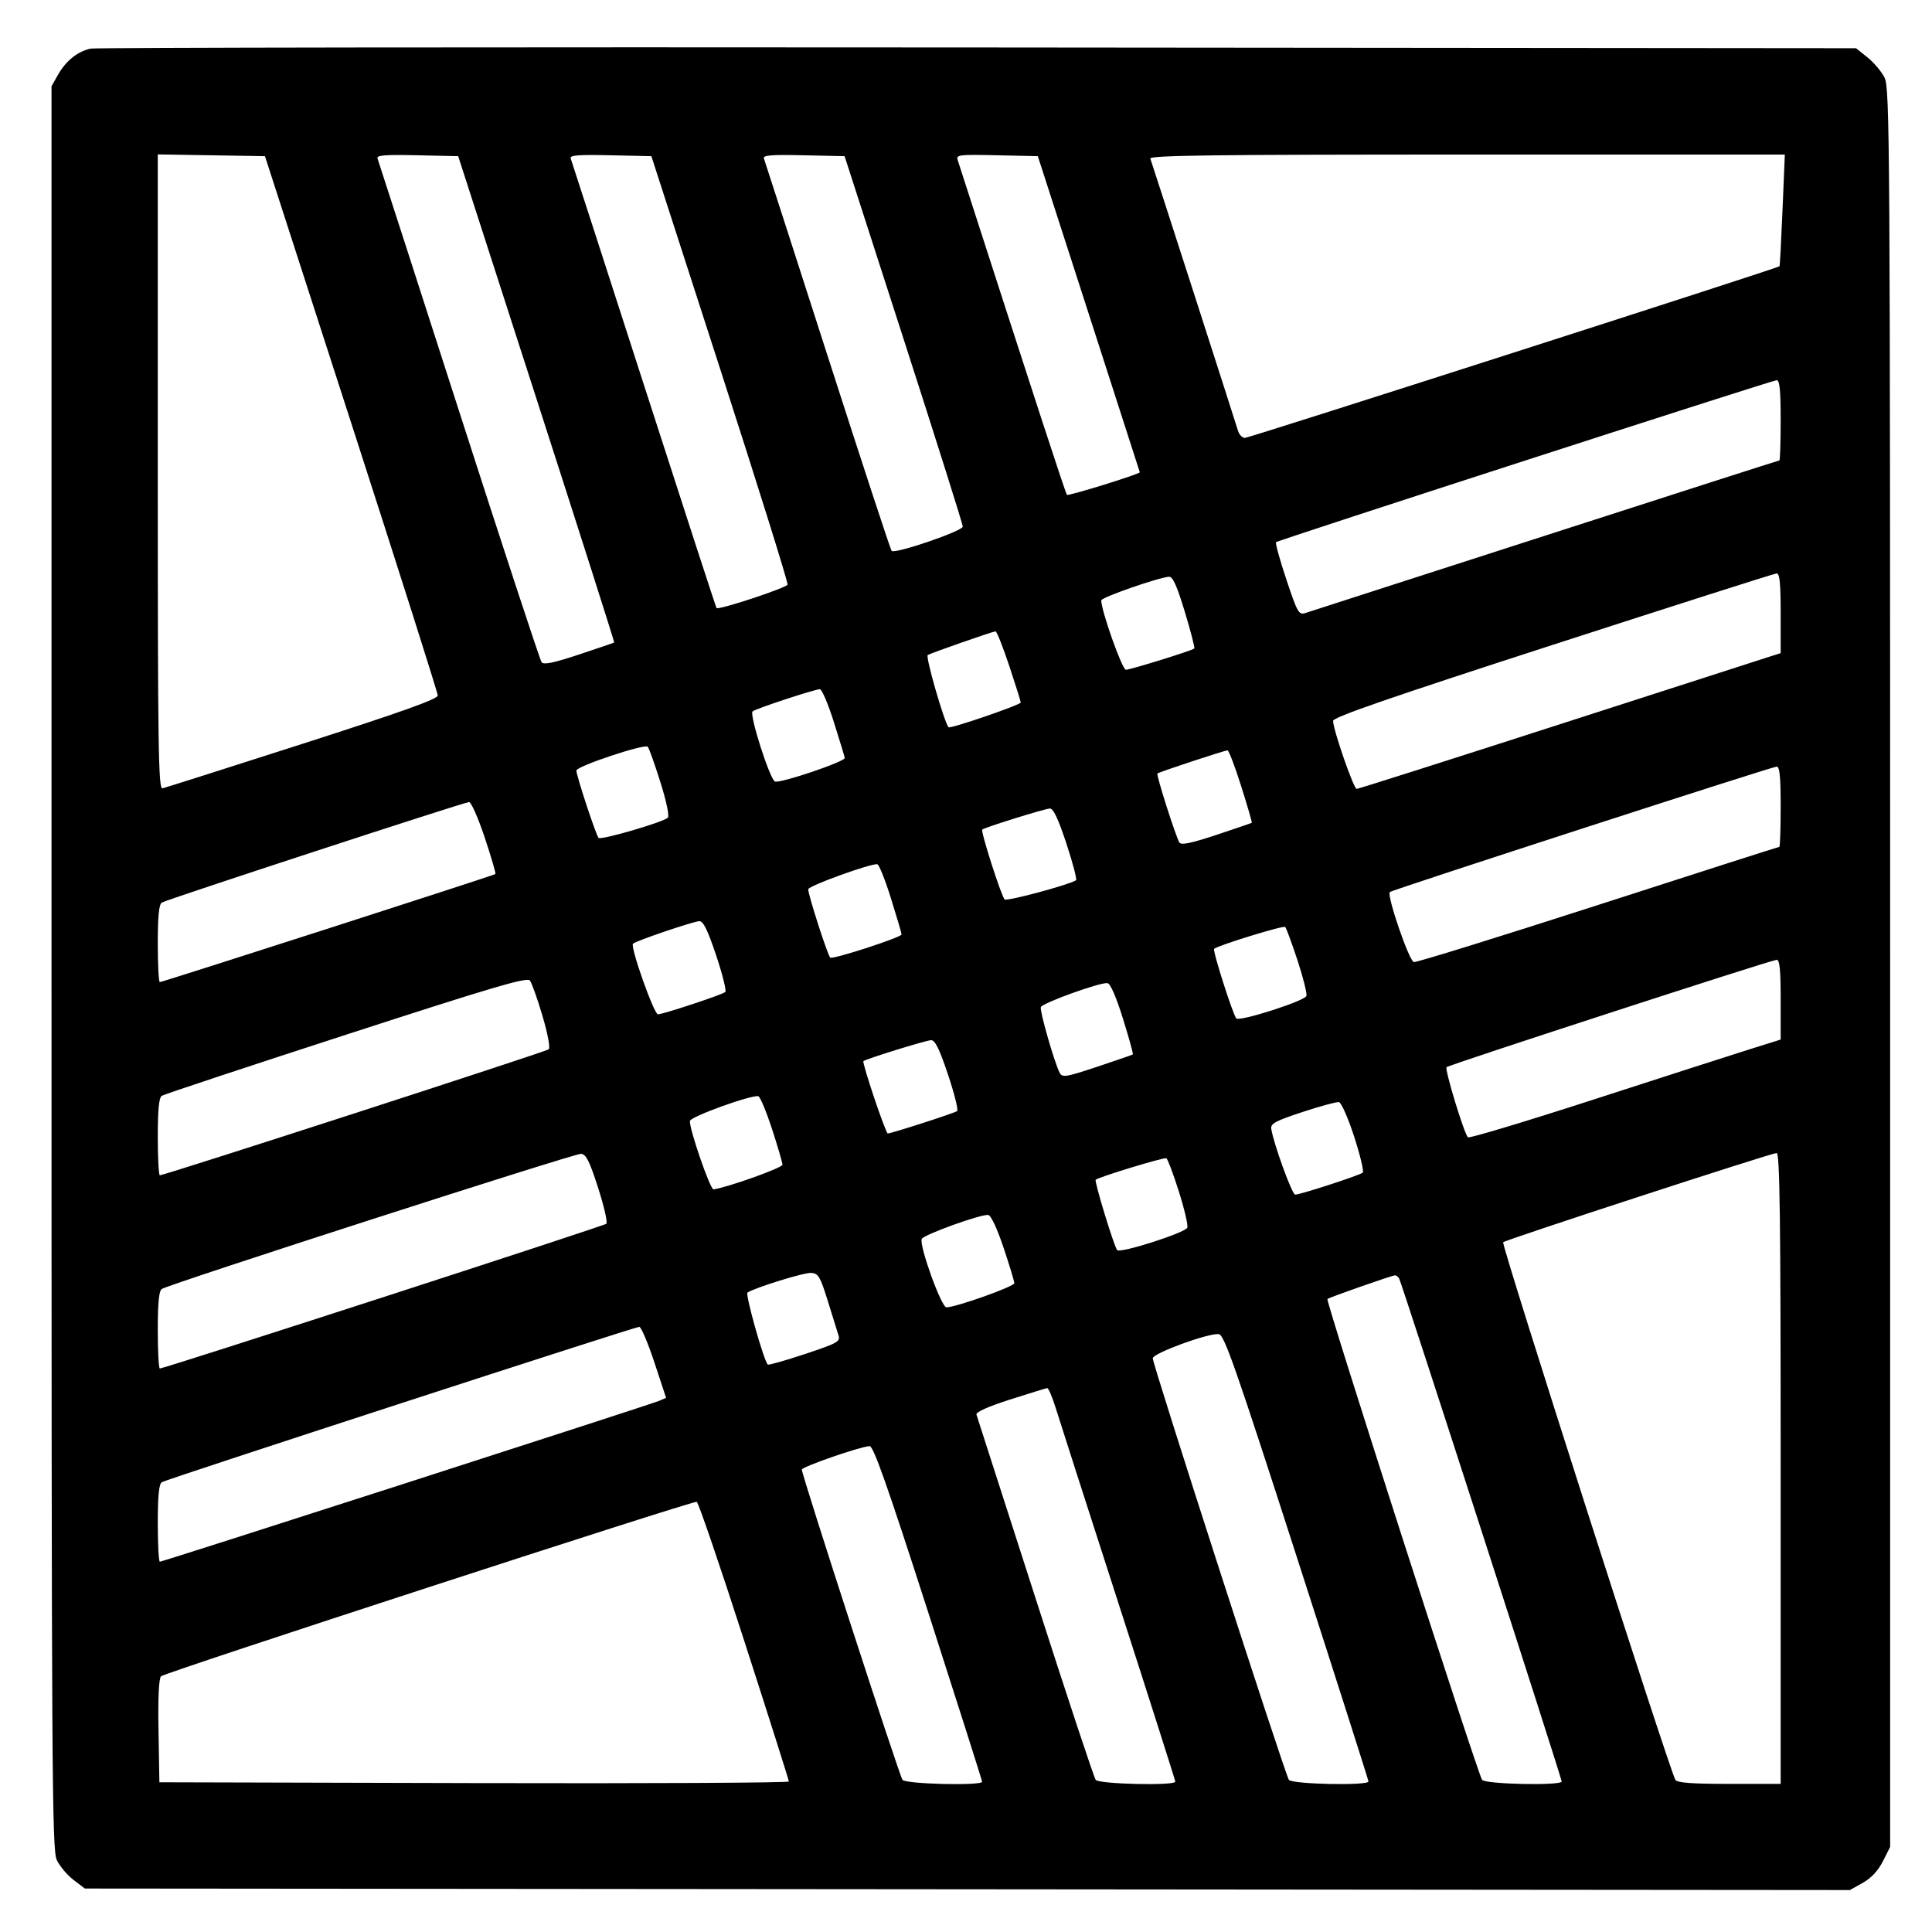
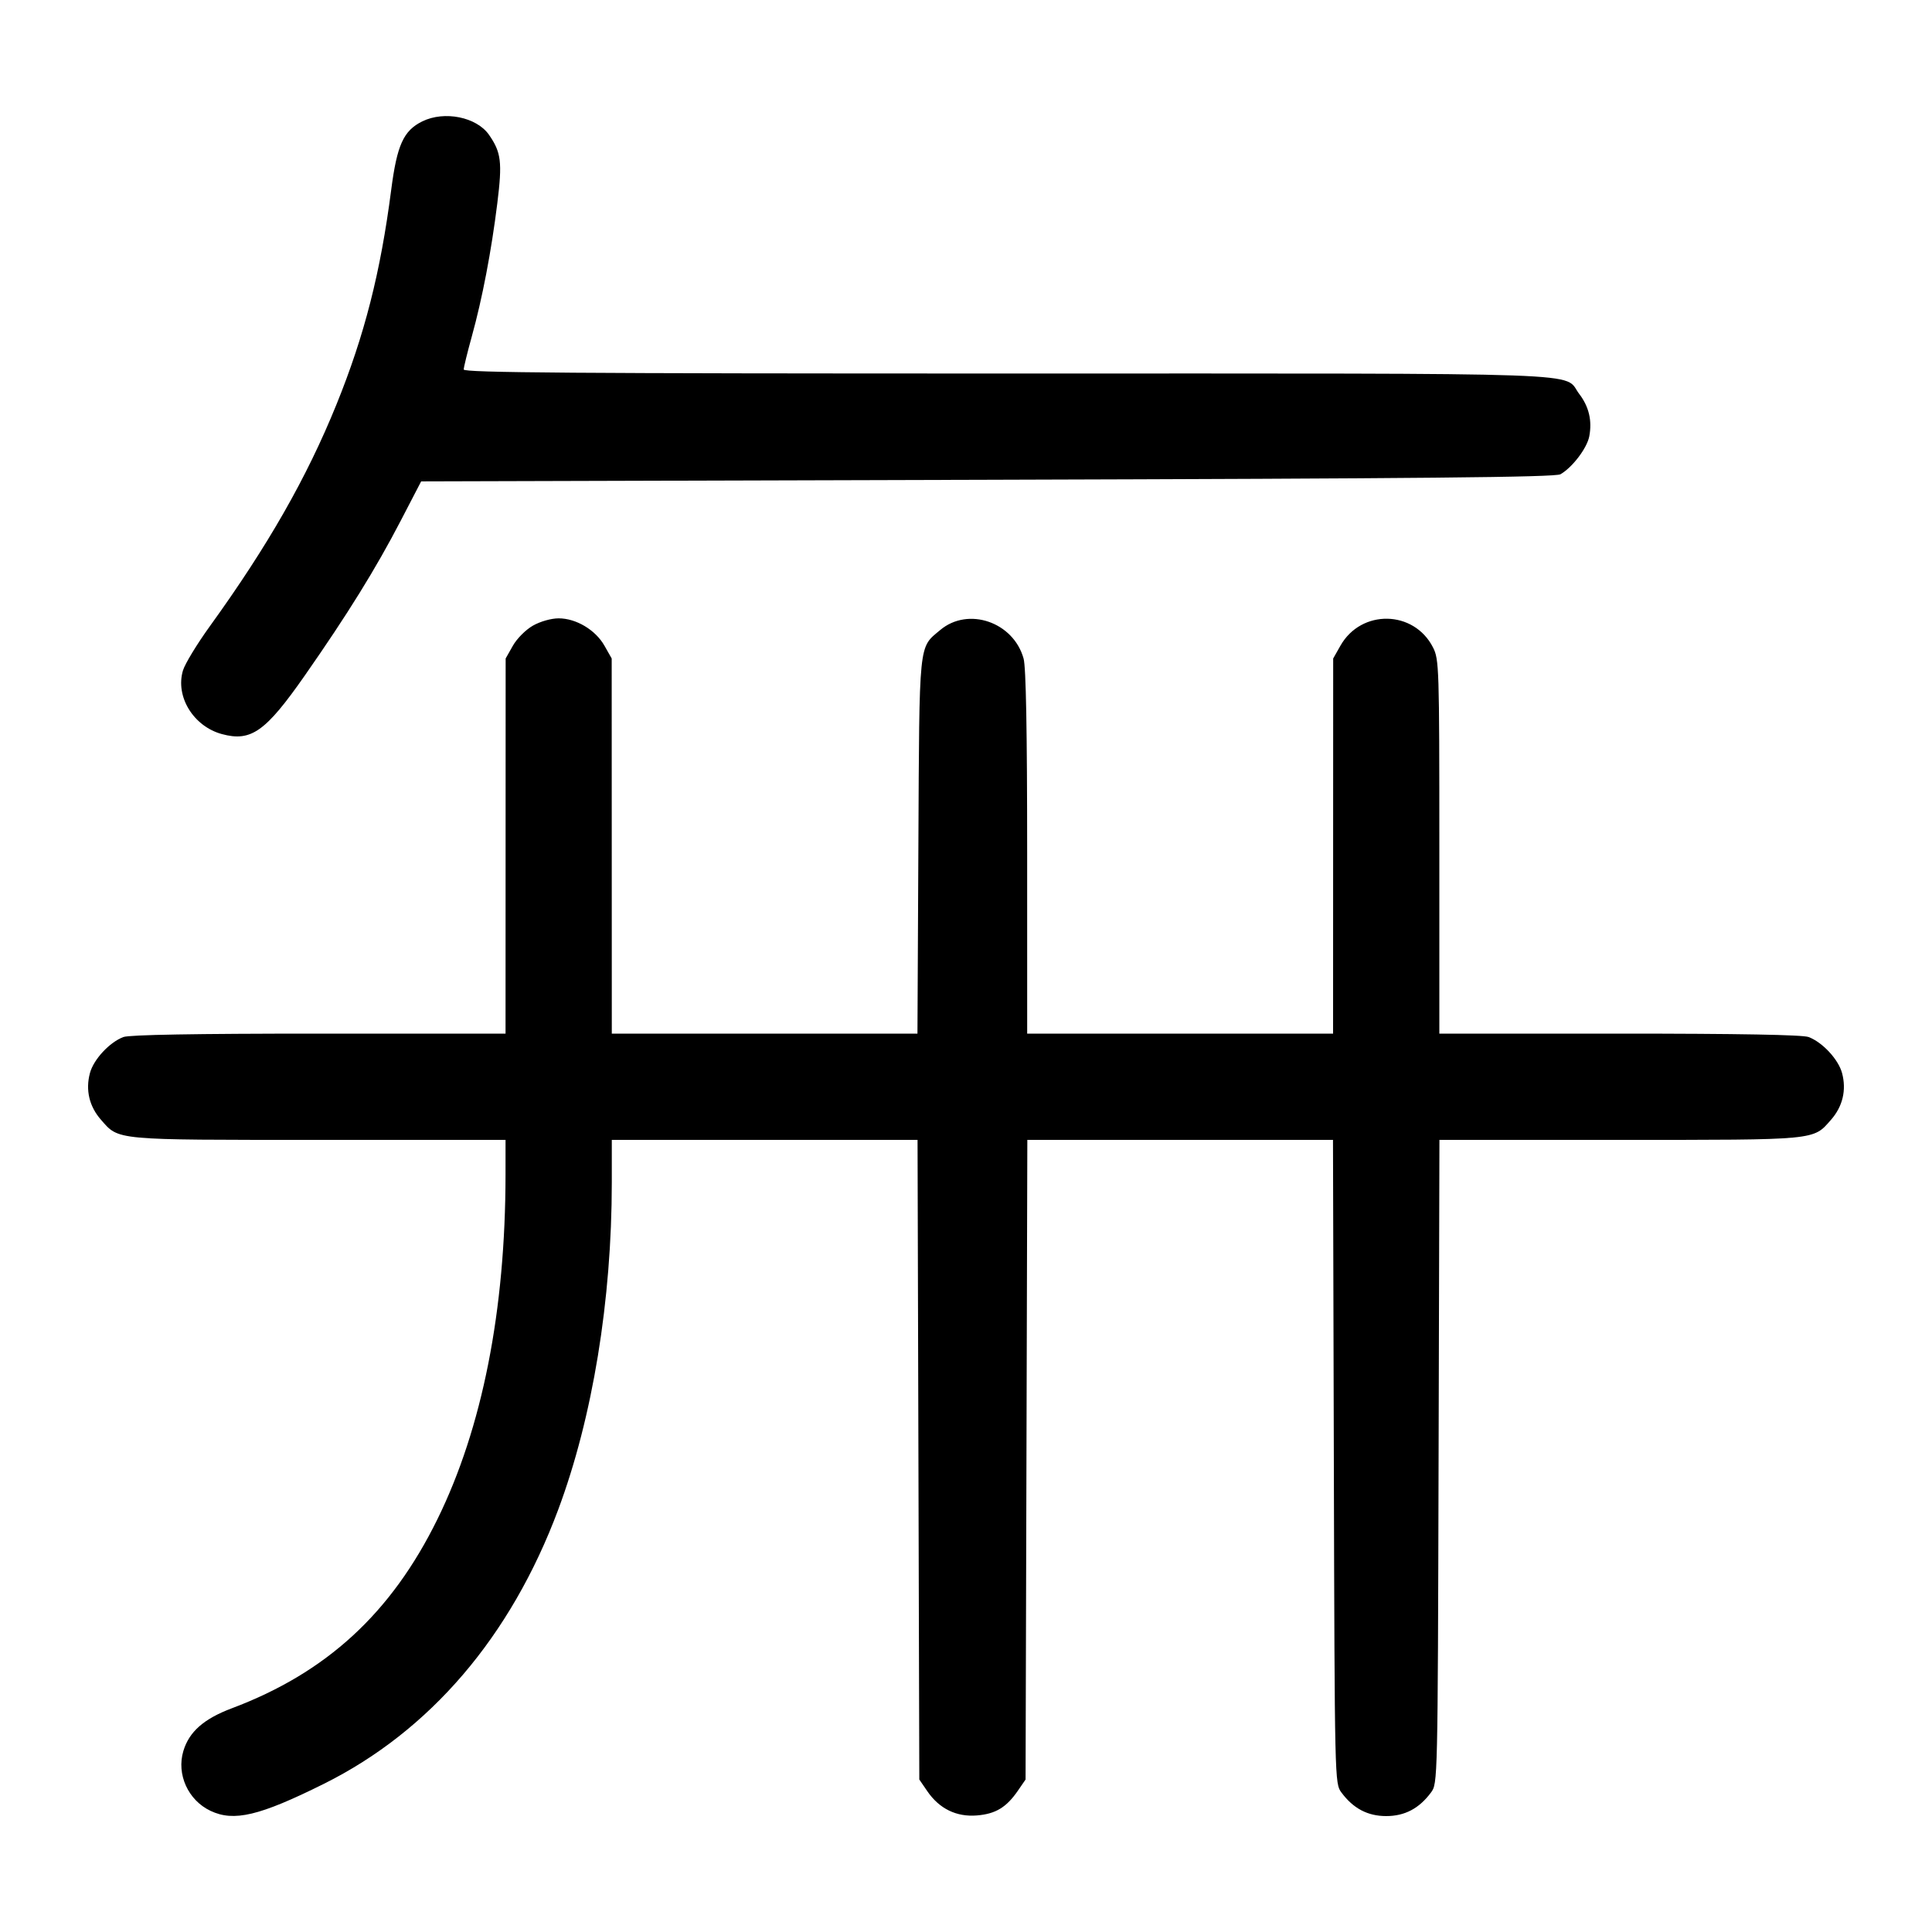
<svg xmlns="http://www.w3.org/2000/svg" width="1000" height="1000" viewBox="0 0 1000 1000" version="1.1" id="svg5">
-   <path d="M46.989 25.157 C 40.310 26.523,34.197 31.379,30.113 38.560 L 26.667 44.621 26.667 500.808 C 26.667 920.246,26.887 957.460,29.401 962.759 C 30.905 965.928,34.784 970.542,38.021 973.011 L 43.907 977.500 500.704 977.894 L 957.500 978.289 964.167 974.554 C 968.556 972.095,972.114 968.282,974.583 963.390 L 978.333 955.960 978.331 500.897 C 978.328 70.950,978.167 45.518,975.414 40.119 C 973.811 36.975,969.839 32.279,966.586 29.682 L 960.671 24.961 506.250 24.564 C 256.318 24.345,49.651 24.612,46.989 25.157 M181.859 219.167 C 206.453 295.250,226.582 358.625,226.591 360.000 C 226.602 361.829,207.802 368.541,156.574 385.000 C 118.056 397.375,85.445 407.742,84.104 408.039 C 81.978 408.509,81.667 387.576,81.667 244.249 L 81.667 79.919 109.405 80.376 L 137.143 80.833 181.859 219.167 M277.728 206.547 C 300.040 275.689,318.117 332.396,317.898 332.562 C 317.679 332.729,309.474 335.529,299.665 338.784 C 286.534 343.142,281.434 344.193,280.330 342.769 C 279.506 341.704,260.241 283.083,237.518 212.500 C 214.796 141.917,195.845 83.206,195.404 82.032 C 194.774 80.352,199.134 79.997,215.882 80.365 L 237.161 80.833 277.728 206.547 M372.709 190.833 C 392.266 251.333,407.986 301.628,407.641 302.599 C 407.037 304.302,371.955 315.880,370.879 314.732 C 370.587 314.421,353.665 262.417,333.274 199.167 C 312.883 135.917,295.840 83.206,295.401 82.032 C 294.774 80.352,299.134 79.997,315.878 80.365 L 337.151 80.833 372.709 190.833 M467.747 175.617 C 484.569 227.748,498.333 271.371,498.333 272.557 C 498.333 274.863,463.239 286.863,461.505 285.150 C 460.958 284.609,446.041 239.167,428.356 184.167 C 410.671 129.167,395.842 83.206,395.403 82.032 C 394.774 80.352,399.134 79.997,415.882 80.365 L 437.160 80.833 467.747 175.617 M563.548 162.500 C 578.054 207.417,589.940 244.292,589.961 244.446 C 590.086 245.344,552.968 256.857,552.252 256.141 C 551.550 255.439,536.468 209.227,495.701 82.866 C 494.811 80.110,496.254 79.932,515.959 80.366 L 537.175 80.833 563.548 162.500 M922.628 108.728 C 921.971 124.528,921.267 137.622,921.064 137.825 C 920.057 138.832,646.496 226.667,644.366 226.667 C 643.005 226.667,641.389 224.979,640.775 222.917 C 639.271 217.869,596.385 84.725,595.411 82.083 C 594.800 80.426,628.263 80.000,759.233 80.000 L 923.823 80.000 922.628 108.728 M921.667 217.500 C 921.667 228.958,921.365 238.333,920.996 238.333 C 920.627 238.333,866.065 255.850,799.746 277.258 C 733.427 298.667,677.550 316.695,675.575 317.321 C 672.260 318.370,671.510 317.035,665.819 299.957 C 662.428 289.782,660.020 281.092,660.466 280.645 C 661.518 279.593,916.839 196.977,919.583 196.800 C 921.146 196.700,921.667 201.873,921.667 217.500 M921.667 317.371 L 921.667 338.075 916.250 339.782 C 913.271 340.721,864.230 356.530,807.270 374.912 C 750.309 393.294,703.031 408.333,702.207 408.333 C 700.654 408.333,690.000 377.605,690.000 373.126 C 690.000 371.240,719.167 361.146,803.750 333.760 C 866.313 313.503,918.438 296.871,919.583 296.798 C 921.145 296.700,921.667 301.848,921.667 317.371 M613.267 316.695 C 616.328 326.795,618.532 335.336,618.166 335.676 C 617.006 336.754,585.059 346.667,582.745 346.667 C 580.850 346.667,570.000 316.095,570.000 310.757 C 570.000 309.224,599.561 298.919,605.101 298.520 C 607.010 298.383,609.185 303.223,613.267 316.695 M522.362 344.586 C 525.646 354.442,528.333 363.005,528.333 363.615 C 528.333 364.836,491.758 377.371,490.963 376.423 C 488.685 373.706,478.928 339.829,480.198 339.044 C 481.886 338.001,513.353 327.012,515.279 326.793 C 515.891 326.724,519.078 334.731,522.362 344.586 M431.609 373.750 C 434.573 383.146,437.111 391.490,437.249 392.292 C 437.573 394.174,403.892 405.571,401.133 404.512 C 398.505 403.504,387.752 369.885,389.526 368.223 C 390.966 366.874,421.385 356.841,424.360 356.734 C 425.384 356.697,428.646 364.354,431.609 373.750 M341.762 404.667 C 344.926 414.719,346.544 422.423,345.666 423.254 C 343.187 425.603,310.975 434.985,309.819 433.695 C 308.444 432.161,298.333 401.470,298.333 398.829 C 298.333 396.637,333.495 384.906,335.263 386.507 C 335.866 387.053,338.791 395.225,341.762 404.667 M642.441 406.944 C 645.683 417.180,648.147 425.699,647.917 425.876 C 647.688 426.053,639.446 428.871,629.603 432.138 C 616.606 436.452,611.370 437.543,610.480 436.123 C 608.601 433.126,598.375 401.069,599.075 400.370 C 599.806 399.638,633.631 388.469,635.358 388.389 C 636.013 388.358,639.200 396.708,642.441 406.944 M921.667 417.500 C 921.667 428.958,921.357 438.333,920.979 438.333 C 920.600 438.333,878.426 451.855,827.259 468.381 C 776.092 484.908,733.140 498.220,731.811 497.964 C 729.351 497.490,717.676 463.445,719.381 461.720 C 720.466 460.622,916.701 396.991,919.583 396.803 C 921.146 396.701,921.667 401.872,921.667 417.500 M250.868 433.438 C 254.247 443.579,256.747 452.116,256.423 452.408 C 255.655 453.100,84.100 508.333,82.719 508.333 C 82.140 508.333,81.667 499.378,81.667 488.432 C 81.667 474.391,82.277 468.133,83.741 467.182 C 86.082 465.660,239.760 415.381,242.779 415.149 C 243.849 415.067,247.489 423.297,250.868 433.438 M551.981 436.660 C 555.311 446.740,557.540 455.283,556.934 455.645 C 552.729 458.157,521.013 466.659,519.987 465.550 C 518.173 463.587,507.506 430.265,508.415 429.397 C 509.549 428.313,540.456 418.674,543.380 418.492 C 545.184 418.379,547.689 423.671,551.981 436.660 M461.204 465.129 C 464.190 474.683,466.641 483.025,466.650 483.666 C 466.671 485.142,431.316 496.647,429.744 495.675 C 428.539 494.930,418.333 463.286,418.333 460.295 C 418.333 458.543,451.264 446.637,454.136 447.351 C 455.037 447.575,458.217 455.575,461.204 465.129 M370.679 494.507 C 373.964 504.319,376.093 512.851,375.410 513.466 C 373.868 514.854,343.212 525.000,340.560 525.000 C 338.471 525.000,326.104 490.022,327.637 488.451 C 329.014 487.042,358.715 476.950,361.936 476.798 C 364.006 476.700,366.212 481.169,370.679 494.507 M671.616 497.140 C 674.566 506.109,676.619 514.387,676.178 515.536 C 675.172 518.157,641.546 528.917,639.911 527.141 C 638.163 525.241,627.523 491.905,628.415 491.119 C 630.468 489.309,664.308 478.891,665.209 479.792 C 665.783 480.365,668.666 488.171,671.616 497.140 M921.667 517.371 L 921.667 538.074 905.417 543.176 C 896.479 545.982,860.297 557.633,825.011 569.066 C 789.725 580.500,760.372 589.325,759.782 588.678 C 757.699 586.393,747.677 553.434,748.741 552.370 C 749.974 551.137,916.402 497.003,919.583 496.800 C 921.145 496.700,921.667 501.848,921.667 517.371 M280.784 525.812 C 283.528 535.105,284.880 542.373,284.006 543.136 C 282.605 544.359,85.118 608.333,82.744 608.333 C 82.152 608.333,81.667 599.378,81.667 588.432 C 81.667 574.360,82.276 568.135,83.746 567.182 C 84.890 566.440,127.828 552.203,179.163 535.543 C 255.640 510.724,272.821 505.663,274.278 507.527 C 275.256 508.778,278.183 517.006,280.784 525.812 M581.247 527.257 C 584.345 537.204,586.644 545.535,586.356 545.771 C 586.069 546.006,577.769 548.875,567.912 552.147 C 551.632 557.550,549.853 557.839,548.501 555.298 C 545.841 550.297,538.077 523.269,538.735 521.296 C 539.440 519.179,569.413 508.375,573.224 508.864 C 574.722 509.056,577.720 515.928,581.247 527.257 M490.679 556.174 C 493.964 565.986,496.093 574.494,495.410 575.082 C 494.247 576.081,461.429 586.667,459.495 586.667 C 458.411 586.667,446.083 550.009,446.911 549.247 C 448.143 548.112,479.296 538.464,481.936 538.400 C 483.990 538.351,486.248 542.941,490.679 556.174 M399.573 584.300 C 402.547 593.393,404.984 601.749,404.990 602.868 C 404.998 604.455,376.773 614.543,369.324 615.616 C 367.607 615.863,356.550 583.737,357.125 580.172 C 357.484 577.945,388.891 566.605,392.500 567.400 C 393.417 567.602,396.600 575.207,399.573 584.300 M700.908 588.299 C 704.021 597.905,706.028 606.293,705.367 606.938 C 704.006 608.268,673.103 618.333,670.382 618.333 C 668.775 618.333,659.222 592.055,658.004 584.286 C 657.579 581.577,660.120 580.208,674.167 575.577 C 683.333 572.555,691.827 570.252,693.041 570.458 C 694.255 570.664,697.795 578.693,700.908 588.299 M309.592 614.833 C 312.659 624.366,314.567 632.729,313.834 633.418 C 312.594 634.583,85.085 708.333,82.733 708.333 C 82.146 708.333,81.667 699.378,81.667 688.432 C 81.667 674.375,82.277 668.134,83.744 667.182 C 87.789 664.556,297.551 596.921,300.758 597.208 C 303.357 597.441,305.147 601.012,309.592 614.833 M921.667 760.000 L 921.667 923.333 895.098 923.333 C 875.674 923.333,868.167 922.773,867.182 921.250 C 864.307 916.809,776.936 644.100,778.031 642.988 C 779.305 641.694,916.219 597.022,919.583 596.802 C 921.237 596.695,921.667 630.372,921.667 760.000 M610.166 616.679 C 613.048 625.769,615.019 634.212,614.548 635.442 C 613.541 638.066,579.786 648.868,578.237 647.062 C 576.647 645.208,566.339 611.439,567.123 610.655 C 568.519 609.259,602.547 598.897,603.714 599.512 C 604.381 599.864,607.285 607.589,610.166 616.679 M519.435 645.769 C 522.496 654.901,525.000 663.179,525.000 664.165 C 525.000 665.915,494.771 676.667,489.852 676.667 C 487.252 676.667,475.816 645.051,477.063 641.310 C 477.769 639.194,507.727 628.370,511.518 628.862 C 512.917 629.043,516.125 635.895,519.435 645.769 M428.451 673.333 C 430.864 681.125,433.353 689.116,433.982 691.092 C 435.036 694.408,433.706 695.155,416.624 700.848 C 406.449 704.238,397.799 706.688,397.402 706.291 C 395.278 704.167,385.614 669.817,386.915 669.013 C 391.345 666.275,416.405 658.557,419.948 658.839 C 423.585 659.129,424.572 660.812,428.451 673.333 M724.163 661.661 C 725.370 663.614,808.302 920.243,808.321 922.083 C 808.344 924.346,768.908 923.549,767.127 921.250 C 764.920 918.401,686.097 673.348,687.073 672.371 C 687.863 671.582,719.858 660.360,721.985 660.126 C 722.618 660.057,723.599 660.748,724.163 661.661 M338.679 705.089 L 344.765 723.512 341.133 725.084 C 336.713 726.997,84.258 808.333,82.741 808.333 C 82.150 808.333,81.667 799.378,81.667 788.432 C 81.667 774.378,82.277 768.134,83.743 767.182 C 86.018 765.704,328.104 686.935,330.880 686.769 C 331.822 686.713,335.331 694.957,338.679 705.089 M671.199 805.833 C 691.607 869.083,708.312 921.396,708.319 922.083 C 708.345 924.347,668.908 923.549,667.132 921.250 C 665.231 918.789,596.667 706.470,596.667 703.045 C 596.667 700.471,625.174 690.020,630.796 690.533 C 633.640 690.792,639.174 706.585,671.199 805.833 M546.423 728.750 C 548.196 734.479,562.851 780.083,578.990 830.092 C 595.129 880.101,608.333 921.539,608.333 922.176 C 608.333 924.376,568.862 923.490,567.131 921.250 C 566.245 920.104,552.151 877.542,535.810 826.667 C 519.469 775.792,505.788 733.273,505.408 732.180 C 504.971 730.923,511.350 728.070,522.776 724.410 C 532.707 721.229,541.366 718.560,542.016 718.480 C 542.667 718.399,544.650 723.021,546.423 728.750 M480.504 834.721 C 495.810 882.234,508.333 921.609,508.333 922.221 C 508.333 924.391,468.840 923.460,467.132 921.250 C 465.497 919.134,414.976 763.427,415.029 760.670 C 415.058 759.206,444.928 748.838,450.087 748.502 C 452.068 748.373,459.202 768.597,480.504 834.721 M385.197 849.238 C 397.903 888.615,408.307 921.400,408.316 922.092 C 408.326 922.784,335.021 923.159,245.417 922.925 L 82.500 922.500 82.040 895.960 C 81.741 878.773,82.206 868.794,83.358 867.642 C 85.278 865.722,358.205 776.833,360.631 777.338 C 361.436 777.506,372.491 809.861,385.197 849.238 " stroke="none" fill-rule="evenodd" fill="#000000" />
+   <path d="M218.582 62.827 C 208.855 67.620,205.494 75.018,202.487 98.256 C 196.944 141.096,188.668 173.554,174.174 209.308 C 158.772 247.300,138.691 282.471,108.597 324.167 C 101.981 333.333,95.732 343.609,94.711 347.002 C 90.642 360.521,100.123 375.994,114.916 379.977 C 129.968 384.031,137.472 378.713,157.813 349.582 C 179.858 318.011,194.529 294.334,207.383 269.584 L 217.986 249.167 511.077 248.333 C 736.292 247.693,804.982 247.032,807.688 245.480 C 813.875 241.932,821.467 231.928,822.614 225.810 C 824.140 217.678,822.428 210.479,817.400 203.887 C 808.697 192.477,832.685 193.333,521.749 193.333 C 297.450 193.333,240.004 192.909,240.021 191.250 C 240.032 190.104,241.912 182.417,244.199 174.167 C 249.630 154.574,254.342 129.967,257.413 105.162 C 260.042 83.924,259.428 78.868,253.111 69.789 C 246.696 60.567,230.001 57.202,218.582 62.827 M275.867 323.811 C 272.148 325.918,267.584 330.482,265.478 334.201 L 261.722 340.833 261.694 437.917 L 261.667 535.000 165.108 535.000 C 101.075 535.000,66.970 535.596,63.858 536.769 C 56.693 539.470,48.463 548.328,46.564 555.383 C 44.193 564.187,46.197 572.682,52.279 579.610 C 61.657 590.291,58.504 590.000,164.946 590.000 L 261.667 590.000 261.660 607.917 C 261.633 678.354,249.644 739.062,226.430 786.305 C 202.517 834.971,169.040 865.765,120.000 884.203 C 105.481 889.662,97.893 896.353,94.903 906.333 C 91.286 918.404,97.362 931.786,108.957 937.289 C 121.059 943.032,134.289 939.887,167.500 923.375 C 222.578 895.990,264.369 847.135,288.911 781.442 C 306.731 733.745,316.667 673.085,316.667 611.989 L 316.667 590.000 395.794 590.000 L 474.922 590.000 475.378 755.540 L 475.833 921.079 479.971 927.117 C 486.213 936.226,495.067 940.545,505.687 939.665 C 515.371 938.862,520.928 935.490,526.908 926.790 L 530.833 921.079 531.289 755.540 L 531.745 590.000 610.849 590.000 L 689.953 590.000 690.393 756.545 C 690.832 922.579,690.844 923.104,694.320 927.795 C 700.451 936.069,707.917 940.000,717.500 940.000 C 727.083 940.000,734.549 936.069,740.680 927.795 C 744.156 923.104,744.168 922.579,744.607 756.545 L 745.047 590.000 838.411 590.000 C 941.176 590.000,938.363 590.267,947.721 579.610 C 953.803 572.682,955.807 564.187,953.436 555.383 C 951.537 548.328,943.307 539.470,936.142 536.769 C 933.037 535.598,899.908 535.000,838.225 535.000 L 745.000 535.000 745.000 438.267 C 745.000 345.192,744.875 341.290,741.704 335.074 C 731.826 315.711,704.565 315.214,693.811 334.201 L 690.055 340.833 690.027 437.917 L 690.000 535.000 610.833 535.000 L 531.667 535.000 531.657 441.250 C 531.651 377.992,531.050 345.344,529.808 340.871 C 524.552 321.939,501.128 313.920,486.656 326.098 C 475.385 335.582,475.884 330.651,475.353 437.917 L 474.873 535.000 395.770 535.000 L 316.667 535.000 316.639 437.917 L 316.612 340.833 312.855 334.201 C 308.238 326.049,298.201 320.055,289.167 320.055 C 285.323 320.055,279.692 321.645,275.867 323.811 " stroke="none" fill-rule="evenodd" fill="black" />
</svg>
